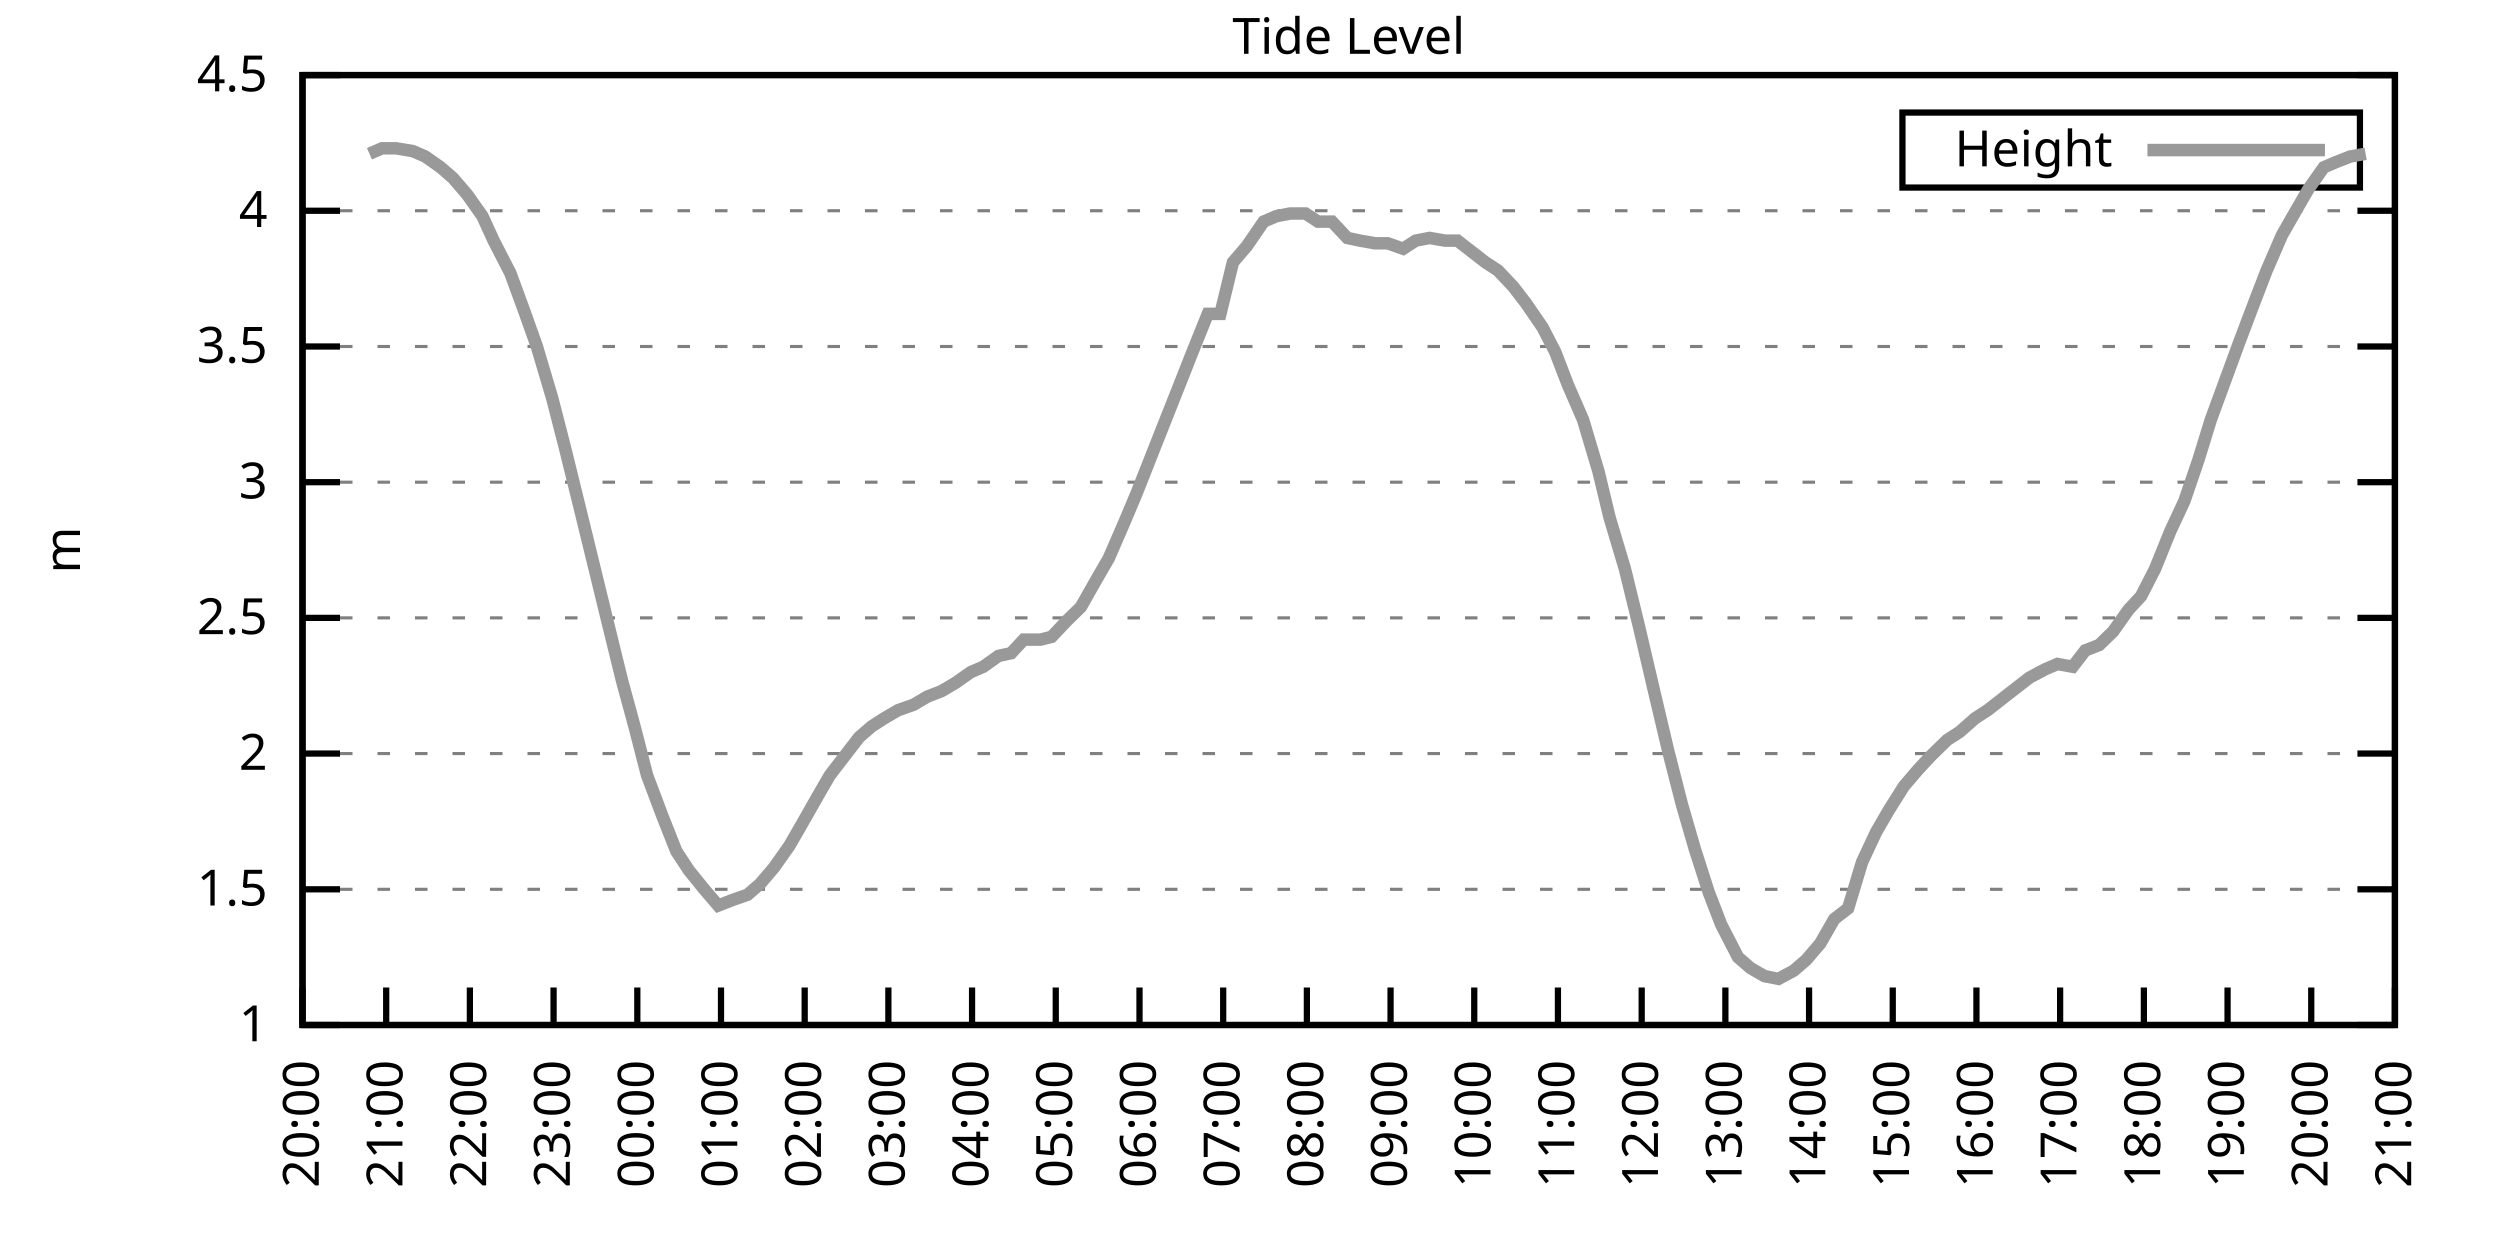
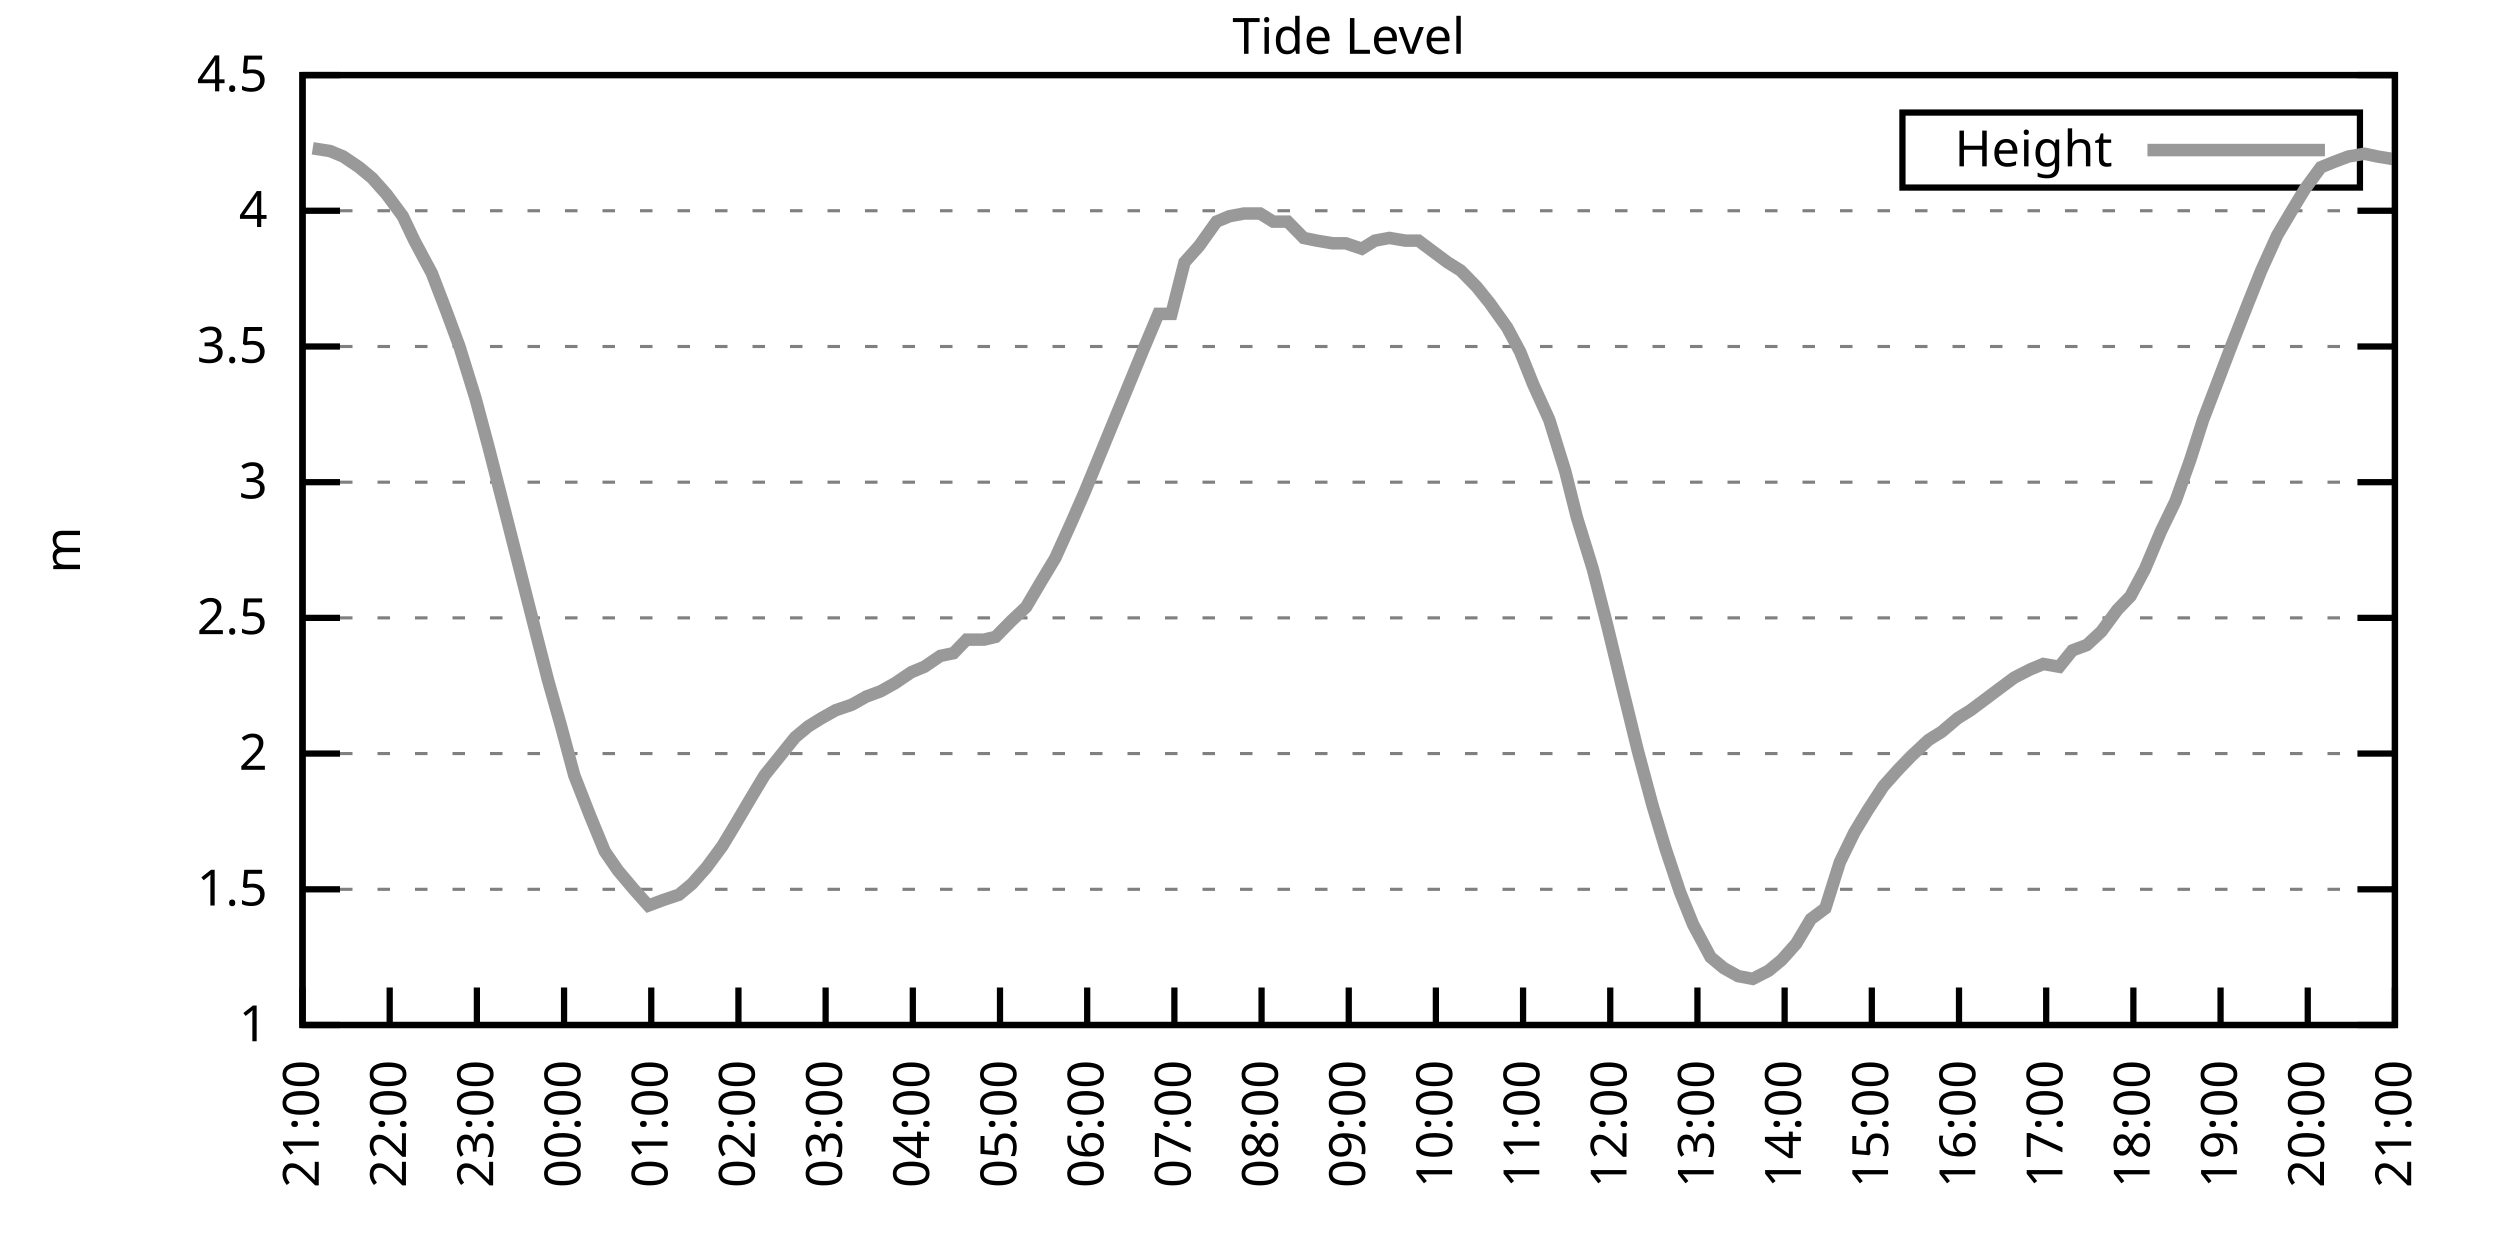
<svg xmlns="http://www.w3.org/2000/svg" xmlns:xlink="http://www.w3.org/1999/xlink" width="400" height="200" viewBox="0 0 400 200">
  <g id="gnuplot_canvas">
    <rect x="0" y="0" width="400" height="200" fill="none" />
    <defs>
      <circle id="gpDot" r="0.5" stroke-width="0.5" stroke="currentColor" />
      <path id="gpPt0" stroke-width="0.333" stroke="currentColor" d="M-1,0 h2 M0,-1 v2" />
      <path id="gpPt1" stroke-width="0.333" stroke="currentColor" d="M-1,-1 L1,1 M1,-1 L-1,1" />
      <path id="gpPt2" stroke-width="0.333" stroke="currentColor" d="M-1,0 L1,0 M0,-1 L0,1 M-1,-1 L1,1 M-1,1 L1,-1" />
      <rect id="gpPt3" stroke-width="0.333" stroke="currentColor" x="-1" y="-1" width="2" height="2" />
      <rect id="gpPt4" stroke-width="0.333" stroke="currentColor" fill="currentColor" x="-1" y="-1" width="2" height="2" />
      <circle id="gpPt5" stroke-width="0.333" stroke="currentColor" cx="0" cy="0" r="1" />
      <use xlink:href="#gpPt5" id="gpPt6" fill="currentColor" stroke="none" />
      <path id="gpPt7" stroke-width="0.333" stroke="currentColor" d="M0,-1.33 L-1.33,0.67 L1.33,0.67 z" />
      <use xlink:href="#gpPt7" id="gpPt8" fill="currentColor" stroke="none" />
      <use xlink:href="#gpPt7" id="gpPt9" stroke="currentColor" transform="rotate(180)" />
      <use xlink:href="#gpPt9" id="gpPt10" fill="currentColor" stroke="none" />
      <use xlink:href="#gpPt3" id="gpPt11" stroke="currentColor" transform="rotate(45)" />
      <use xlink:href="#gpPt11" id="gpPt12" fill="currentColor" stroke="none" />
      <path id="gpPt13" stroke-width="0.333" stroke="currentColor" d="M0,1.330 L1.265,0.411 L0.782,-1.067 L-0.782,-1.076 L-1.265,0.411 z" />
      <use xlink:href="#gpPt13" id="gpPt14" fill="currentColor" stroke="none" />
      <filter id="textbox" filterUnits="objectBoundingBox" x="0" y="0" height="1" width="1">
        <feFlood flood-color="white" flood-opacity="1" result="bgnd" />
        <feComposite in="SourceGraphic" in2="bgnd" operator="atop" />
      </filter>
      <filter id="greybox" filterUnits="objectBoundingBox" x="0" y="0" height="1" width="1">
        <feFlood flood-color="lightgrey" flood-opacity="1" result="grey" />
        <feComposite in="SourceGraphic" in2="grey" operator="atop" />
      </filter>
    </defs>
    <g fill="none" color="white" stroke="currentColor" stroke-width="1.00" stroke-linecap="butt" stroke-linejoin="miter">
</g>
    <g fill="none" color="black" stroke="currentColor" stroke-width="1.00" stroke-linecap="butt" stroke-linejoin="miter">
      <g stroke="none" shape-rendering="crispEdges">
        <polygon fill="rgb(255, 255, 255)" points="48.40,164.00 383.18,164.00 383.18,12.02 48.40,12.02 " />
      </g>
    </g>
    <g fill="none" color="black" stroke="currentColor" stroke-width="1.00" stroke-linecap="butt" stroke-linejoin="miter">
</g>
    <g fill="none" color="black" stroke="black" stroke-width="0.50" stroke-linecap="butt" stroke-linejoin="miter">
</g>
    <g fill="none" color="gray" stroke="currentColor" stroke-width="0.50" stroke-linecap="butt" stroke-linejoin="miter">
      <path stroke="gray" stroke-dasharray="2,4" class="gridline" d="M48.40,164.00 L383.19,164.00  " />
    </g>
    <g fill="none" color="gray" stroke="gray" stroke-width="1.00" stroke-linecap="butt" stroke-linejoin="miter">
</g>
    <g fill="none" color="black" stroke="currentColor" stroke-width="1.00" stroke-linecap="butt" stroke-linejoin="miter">
      <path stroke="black" d="M48.40,164.00 L54.40,164.00 M383.19,164.00 L377.19,164.00  " />
      <g transform="translate(42.80,166.60)" stroke="none" fill="black" font-family="Sans" font-size="8.00" text-anchor="end">
        <text>
          <tspan font-family="Sans"> 1</tspan>
        </text>
      </g>
    </g>
    <g fill="none" color="black" stroke="currentColor" stroke-width="1.00" stroke-linecap="butt" stroke-linejoin="miter">
</g>
    <g fill="none" color="black" stroke="black" stroke-width="0.50" stroke-linecap="butt" stroke-linejoin="miter">
</g>
    <g fill="none" color="gray" stroke="currentColor" stroke-width="0.50" stroke-linecap="butt" stroke-linejoin="miter">
      <path stroke="gray" stroke-dasharray="2,4" class="gridline" d="M48.40,142.29 L383.19,142.29  " />
    </g>
    <g fill="none" color="gray" stroke="gray" stroke-width="1.00" stroke-linecap="butt" stroke-linejoin="miter">
</g>
    <g fill="none" color="black" stroke="currentColor" stroke-width="1.00" stroke-linecap="butt" stroke-linejoin="miter">
      <path stroke="black" d="M48.40,142.29 L54.40,142.29 M383.19,142.29 L377.19,142.29  " />
      <g transform="translate(42.80,144.89)" stroke="none" fill="black" font-family="Sans" font-size="8.00" text-anchor="end">
        <text>
          <tspan font-family="Sans"> 1.5</tspan>
        </text>
      </g>
    </g>
    <g fill="none" color="black" stroke="currentColor" stroke-width="1.00" stroke-linecap="butt" stroke-linejoin="miter">
</g>
    <g fill="none" color="black" stroke="black" stroke-width="0.50" stroke-linecap="butt" stroke-linejoin="miter">
</g>
    <g fill="none" color="gray" stroke="currentColor" stroke-width="0.50" stroke-linecap="butt" stroke-linejoin="miter">
      <path stroke="gray" stroke-dasharray="2,4" class="gridline" d="M48.40,120.57 L383.19,120.57  " />
    </g>
    <g fill="none" color="gray" stroke="gray" stroke-width="1.00" stroke-linecap="butt" stroke-linejoin="miter">
</g>
    <g fill="none" color="black" stroke="currentColor" stroke-width="1.00" stroke-linecap="butt" stroke-linejoin="miter">
      <path stroke="black" d="M48.40,120.57 L54.40,120.57 M383.19,120.57 L377.19,120.57  " />
      <g transform="translate(42.80,123.17)" stroke="none" fill="black" font-family="Sans" font-size="8.00" text-anchor="end">
        <text>
          <tspan font-family="Sans"> 2</tspan>
        </text>
      </g>
    </g>
    <g fill="none" color="black" stroke="currentColor" stroke-width="1.00" stroke-linecap="butt" stroke-linejoin="miter">
</g>
    <g fill="none" color="black" stroke="black" stroke-width="0.50" stroke-linecap="butt" stroke-linejoin="miter">
</g>
    <g fill="none" color="gray" stroke="currentColor" stroke-width="0.50" stroke-linecap="butt" stroke-linejoin="miter">
      <path stroke="gray" stroke-dasharray="2,4" class="gridline" d="M48.40,98.86 L383.19,98.86  " />
    </g>
    <g fill="none" color="gray" stroke="gray" stroke-width="1.00" stroke-linecap="butt" stroke-linejoin="miter">
</g>
    <g fill="none" color="black" stroke="currentColor" stroke-width="1.00" stroke-linecap="butt" stroke-linejoin="miter">
      <path stroke="black" d="M48.40,98.86 L54.40,98.86 M383.19,98.86 L377.19,98.86  " />
      <g transform="translate(42.80,101.46)" stroke="none" fill="black" font-family="Sans" font-size="8.00" text-anchor="end">
        <text>
          <tspan font-family="Sans"> 2.5</tspan>
        </text>
      </g>
    </g>
    <g fill="none" color="black" stroke="currentColor" stroke-width="1.00" stroke-linecap="butt" stroke-linejoin="miter">
</g>
    <g fill="none" color="black" stroke="black" stroke-width="0.50" stroke-linecap="butt" stroke-linejoin="miter">
</g>
    <g fill="none" color="gray" stroke="currentColor" stroke-width="0.50" stroke-linecap="butt" stroke-linejoin="miter">
      <path stroke="gray" stroke-dasharray="2,4" class="gridline" d="M48.40,77.15 L383.19,77.15  " />
    </g>
    <g fill="none" color="gray" stroke="gray" stroke-width="1.00" stroke-linecap="butt" stroke-linejoin="miter">
</g>
    <g fill="none" color="black" stroke="currentColor" stroke-width="1.00" stroke-linecap="butt" stroke-linejoin="miter">
      <path stroke="black" d="M48.40,77.15 L54.40,77.15 M383.19,77.15 L377.19,77.15  " />
      <g transform="translate(42.80,79.75)" stroke="none" fill="black" font-family="Sans" font-size="8.00" text-anchor="end">
        <text>
          <tspan font-family="Sans"> 3</tspan>
        </text>
      </g>
    </g>
    <g fill="none" color="black" stroke="currentColor" stroke-width="1.00" stroke-linecap="butt" stroke-linejoin="miter">
</g>
    <g fill="none" color="black" stroke="black" stroke-width="0.50" stroke-linecap="butt" stroke-linejoin="miter">
</g>
    <g fill="none" color="gray" stroke="currentColor" stroke-width="0.50" stroke-linecap="butt" stroke-linejoin="miter">
      <path stroke="gray" stroke-dasharray="2,4" class="gridline" d="M48.40,55.44 L383.19,55.44  " />
    </g>
    <g fill="none" color="gray" stroke="gray" stroke-width="1.00" stroke-linecap="butt" stroke-linejoin="miter">
</g>
    <g fill="none" color="black" stroke="currentColor" stroke-width="1.00" stroke-linecap="butt" stroke-linejoin="miter">
      <path stroke="black" d="M48.40,55.44 L54.40,55.44 M383.19,55.44 L377.19,55.44  " />
      <g transform="translate(42.80,58.04)" stroke="none" fill="black" font-family="Sans" font-size="8.00" text-anchor="end">
        <text>
          <tspan font-family="Sans"> 3.5</tspan>
        </text>
      </g>
    </g>
    <g fill="none" color="black" stroke="currentColor" stroke-width="1.00" stroke-linecap="butt" stroke-linejoin="miter">
</g>
    <g fill="none" color="black" stroke="black" stroke-width="0.50" stroke-linecap="butt" stroke-linejoin="miter">
</g>
    <g fill="none" color="gray" stroke="currentColor" stroke-width="0.50" stroke-linecap="butt" stroke-linejoin="miter">
      <path stroke="gray" stroke-dasharray="2,4" class="gridline" d="M48.40,33.72 L383.19,33.72  " />
    </g>
    <g fill="none" color="gray" stroke="gray" stroke-width="1.00" stroke-linecap="butt" stroke-linejoin="miter">
</g>
    <g fill="none" color="black" stroke="currentColor" stroke-width="1.00" stroke-linecap="butt" stroke-linejoin="miter">
      <path stroke="black" d="M48.40,33.72 L54.40,33.72 M383.19,33.72 L377.19,33.72  " />
      <g transform="translate(42.80,36.32)" stroke="none" fill="black" font-family="Sans" font-size="8.00" text-anchor="end">
        <text>
          <tspan font-family="Sans"> 4</tspan>
        </text>
      </g>
    </g>
    <g fill="none" color="black" stroke="currentColor" stroke-width="1.00" stroke-linecap="butt" stroke-linejoin="miter">
</g>
    <g fill="none" color="black" stroke="black" stroke-width="0.50" stroke-linecap="butt" stroke-linejoin="miter">
</g>
    <g fill="none" color="gray" stroke="currentColor" stroke-width="0.50" stroke-linecap="butt" stroke-linejoin="miter">
      <path stroke="gray" stroke-dasharray="2,4" class="gridline" d="M48.40,12.01 L383.19,12.01  " />
    </g>
    <g fill="none" color="gray" stroke="gray" stroke-width="1.00" stroke-linecap="butt" stroke-linejoin="miter">
</g>
    <g fill="none" color="black" stroke="currentColor" stroke-width="1.00" stroke-linecap="butt" stroke-linejoin="miter">
      <path stroke="black" d="M48.40,12.01 L54.40,12.01 M383.19,12.01 L377.19,12.01  " />
      <g transform="translate(42.80,14.61)" stroke="none" fill="black" font-family="Sans" font-size="8.00" text-anchor="end">
        <text>
          <tspan font-family="Sans"> 4.5</tspan>
        </text>
      </g>
    </g>
    <g fill="none" color="black" stroke="currentColor" stroke-width="1.00" stroke-linecap="butt" stroke-linejoin="miter">
      <path stroke="black" d="M48.40,164.00 L48.40,158.00  " />
      <g transform="translate(51.00,169.60) rotate(270.00)" stroke="none" fill="black" font-family="Sans" font-size="8.00" text-anchor="end">
        <text>
-           <tspan font-family="Sans">20:00</tspan>
-         </text>
-       </g>
-     </g>
-     <g fill="none" color="black" stroke="currentColor" stroke-width="1.00" stroke-linecap="butt" stroke-linejoin="miter">
-       <path stroke="black" d="M61.79,164.00 L61.79,158.00  " />
-       <g transform="translate(64.39,169.60) rotate(270.00)" stroke="none" fill="black" font-family="Sans" font-size="8.00" text-anchor="end">
-         <text>
          <tspan font-family="Sans">21:00</tspan>
        </text>
      </g>
    </g>
    <g fill="none" color="black" stroke="currentColor" stroke-width="1.00" stroke-linecap="butt" stroke-linejoin="miter">
-       <path stroke="black" d="M75.18,164.00 L75.18,158.00  " />
-       <g transform="translate(77.78,169.60) rotate(270.00)" stroke="none" fill="black" font-family="Sans" font-size="8.00" text-anchor="end">
+       <path stroke="black" d="M62.35,164.00 L62.35,158.00  " />
+       <g transform="translate(64.95,169.60) rotate(270.00)" stroke="none" fill="black" font-family="Sans" font-size="8.00" text-anchor="end">
        <text>
          <tspan font-family="Sans">22:00</tspan>
        </text>
      </g>
    </g>
    <g fill="none" color="black" stroke="currentColor" stroke-width="1.00" stroke-linecap="butt" stroke-linejoin="miter">
-       <path stroke="black" d="M88.57,164.00 L88.57,158.00  " />
-       <g transform="translate(91.17,169.60) rotate(270.00)" stroke="none" fill="black" font-family="Sans" font-size="8.00" text-anchor="end">
+       <path stroke="black" d="M76.30,164.00 L76.30,158.00  " />
+       <g transform="translate(78.90,169.60) rotate(270.00)" stroke="none" fill="black" font-family="Sans" font-size="8.00" text-anchor="end">
        <text>
          <tspan font-family="Sans">23:00</tspan>
        </text>
      </g>
    </g>
    <g fill="none" color="black" stroke="currentColor" stroke-width="1.00" stroke-linecap="butt" stroke-linejoin="miter">
-       <path stroke="black" d="M101.97,164.00 L101.97,158.00  " />
-       <g transform="translate(104.57,169.60) rotate(270.00)" stroke="none" fill="black" font-family="Sans" font-size="8.00" text-anchor="end">
+       <path stroke="black" d="M90.25,164.00 L90.25,158.00  " />
+       <g transform="translate(92.85,169.60) rotate(270.00)" stroke="none" fill="black" font-family="Sans" font-size="8.00" text-anchor="end">
        <text>
          <tspan font-family="Sans">00:00</tspan>
        </text>
      </g>
    </g>
    <g fill="none" color="black" stroke="currentColor" stroke-width="1.00" stroke-linecap="butt" stroke-linejoin="miter">
-       <path stroke="black" d="M115.36,164.00 L115.36,158.00  " />
-       <g transform="translate(117.96,169.60) rotate(270.00)" stroke="none" fill="black" font-family="Sans" font-size="8.00" text-anchor="end">
+       <path stroke="black" d="M104.20,164.00 L104.20,158.00  " />
+       <g transform="translate(106.80,169.60) rotate(270.00)" stroke="none" fill="black" font-family="Sans" font-size="8.00" text-anchor="end">
        <text>
          <tspan font-family="Sans">01:00</tspan>
        </text>
      </g>
    </g>
    <g fill="none" color="black" stroke="currentColor" stroke-width="1.00" stroke-linecap="butt" stroke-linejoin="miter">
-       <path stroke="black" d="M128.75,164.00 L128.75,158.00  " />
-       <g transform="translate(131.35,169.60) rotate(270.00)" stroke="none" fill="black" font-family="Sans" font-size="8.00" text-anchor="end">
+       <path stroke="black" d="M118.15,164.00 L118.15,158.00  " />
+       <g transform="translate(120.75,169.60) rotate(270.00)" stroke="none" fill="black" font-family="Sans" font-size="8.00" text-anchor="end">
        <text>
          <tspan font-family="Sans">02:00</tspan>
        </text>
      </g>
    </g>
    <g fill="none" color="black" stroke="currentColor" stroke-width="1.00" stroke-linecap="butt" stroke-linejoin="miter">
-       <path stroke="black" d="M142.14,164.00 L142.14,158.00  " />
-       <g transform="translate(144.74,169.60) rotate(270.00)" stroke="none" fill="black" font-family="Sans" font-size="8.00" text-anchor="end">
+       <path stroke="black" d="M132.10,164.00 L132.10,158.00  " />
+       <g transform="translate(134.70,169.60) rotate(270.00)" stroke="none" fill="black" font-family="Sans" font-size="8.00" text-anchor="end">
        <text>
          <tspan font-family="Sans">03:00</tspan>
        </text>
      </g>
    </g>
    <g fill="none" color="black" stroke="currentColor" stroke-width="1.00" stroke-linecap="butt" stroke-linejoin="miter">
-       <path stroke="black" d="M155.53,164.00 L155.53,158.00  " />
-       <g transform="translate(158.13,169.60) rotate(270.00)" stroke="none" fill="black" font-family="Sans" font-size="8.00" text-anchor="end">
+       <path stroke="black" d="M146.05,164.00 L146.05,158.00  " />
+       <g transform="translate(148.65,169.60) rotate(270.00)" stroke="none" fill="black" font-family="Sans" font-size="8.00" text-anchor="end">
        <text>
          <tspan font-family="Sans">04:00</tspan>
        </text>
      </g>
    </g>
    <g fill="none" color="black" stroke="currentColor" stroke-width="1.00" stroke-linecap="butt" stroke-linejoin="miter">
-       <path stroke="black" d="M168.92,164.00 L168.92,158.00  " />
-       <g transform="translate(171.52,169.60) rotate(270.00)" stroke="none" fill="black" font-family="Sans" font-size="8.00" text-anchor="end">
+       <path stroke="black" d="M160.00,164.00 L160.00,158.00  " />
+       <g transform="translate(162.60,169.60) rotate(270.00)" stroke="none" fill="black" font-family="Sans" font-size="8.00" text-anchor="end">
        <text>
          <tspan font-family="Sans">05:00</tspan>
        </text>
      </g>
    </g>
    <g fill="none" color="black" stroke="currentColor" stroke-width="1.00" stroke-linecap="butt" stroke-linejoin="miter">
-       <path stroke="black" d="M182.32,164.00 L182.32,158.00  " />
-       <g transform="translate(184.92,169.60) rotate(270.00)" stroke="none" fill="black" font-family="Sans" font-size="8.00" text-anchor="end">
+       <path stroke="black" d="M173.95,164.00 L173.95,158.00  " />
+       <g transform="translate(176.55,169.60) rotate(270.00)" stroke="none" fill="black" font-family="Sans" font-size="8.00" text-anchor="end">
        <text>
          <tspan font-family="Sans">06:00</tspan>
        </text>
      </g>
    </g>
    <g fill="none" color="black" stroke="currentColor" stroke-width="1.00" stroke-linecap="butt" stroke-linejoin="miter">
-       <path stroke="black" d="M195.71,164.00 L195.71,158.00  " />
-       <g transform="translate(198.31,169.60) rotate(270.00)" stroke="none" fill="black" font-family="Sans" font-size="8.00" text-anchor="end">
+       <path stroke="black" d="M187.90,164.00 L187.90,158.00  " />
+       <g transform="translate(190.50,169.60) rotate(270.00)" stroke="none" fill="black" font-family="Sans" font-size="8.00" text-anchor="end">
        <text>
          <tspan font-family="Sans">07:00</tspan>
        </text>
      </g>
    </g>
    <g fill="none" color="black" stroke="currentColor" stroke-width="1.00" stroke-linecap="butt" stroke-linejoin="miter">
-       <path stroke="black" d="M209.10,164.00 L209.10,158.00  " />
-       <g transform="translate(211.70,169.60) rotate(270.00)" stroke="none" fill="black" font-family="Sans" font-size="8.00" text-anchor="end">
+       <path stroke="black" d="M201.85,164.00 L201.85,158.00  " />
+       <g transform="translate(204.45,169.60) rotate(270.00)" stroke="none" fill="black" font-family="Sans" font-size="8.00" text-anchor="end">
        <text>
          <tspan font-family="Sans">08:00</tspan>
        </text>
      </g>
    </g>
    <g fill="none" color="black" stroke="currentColor" stroke-width="1.00" stroke-linecap="butt" stroke-linejoin="miter">
-       <path stroke="black" d="M222.49,164.00 L222.49,158.00  " />
-       <g transform="translate(225.09,169.60) rotate(270.00)" stroke="none" fill="black" font-family="Sans" font-size="8.00" text-anchor="end">
+       <path stroke="black" d="M215.80,164.00 L215.80,158.00  " />
+       <g transform="translate(218.40,169.60) rotate(270.00)" stroke="none" fill="black" font-family="Sans" font-size="8.00" text-anchor="end">
        <text>
          <tspan font-family="Sans">09:00</tspan>
        </text>
      </g>
    </g>
    <g fill="none" color="black" stroke="currentColor" stroke-width="1.00" stroke-linecap="butt" stroke-linejoin="miter">
-       <path stroke="black" d="M235.88,164.00 L235.88,158.00  " />
-       <g transform="translate(238.48,169.60) rotate(270.00)" stroke="none" fill="black" font-family="Sans" font-size="8.00" text-anchor="end">
+       <path stroke="black" d="M229.74,164.00 L229.74,158.00  " />
+       <g transform="translate(232.34,169.60) rotate(270.00)" stroke="none" fill="black" font-family="Sans" font-size="8.00" text-anchor="end">
        <text>
          <tspan font-family="Sans">10:00</tspan>
        </text>
      </g>
    </g>
    <g fill="none" color="black" stroke="currentColor" stroke-width="1.00" stroke-linecap="butt" stroke-linejoin="miter">
-       <path stroke="black" d="M249.27,164.00 L249.27,158.00  " />
-       <g transform="translate(251.87,169.60) rotate(270.00)" stroke="none" fill="black" font-family="Sans" font-size="8.00" text-anchor="end">
+       <path stroke="black" d="M243.69,164.00 L243.69,158.00  " />
+       <g transform="translate(246.29,169.60) rotate(270.00)" stroke="none" fill="black" font-family="Sans" font-size="8.00" text-anchor="end">
        <text>
          <tspan font-family="Sans">11:00</tspan>
        </text>
      </g>
    </g>
    <g fill="none" color="black" stroke="currentColor" stroke-width="1.00" stroke-linecap="butt" stroke-linejoin="miter">
-       <path stroke="black" d="M262.67,164.00 L262.67,158.00  " />
-       <g transform="translate(265.27,169.60) rotate(270.00)" stroke="none" fill="black" font-family="Sans" font-size="8.00" text-anchor="end">
+       <path stroke="black" d="M257.64,164.00 L257.64,158.00  " />
+       <g transform="translate(260.24,169.60) rotate(270.00)" stroke="none" fill="black" font-family="Sans" font-size="8.00" text-anchor="end">
        <text>
          <tspan font-family="Sans">12:00</tspan>
        </text>
      </g>
    </g>
    <g fill="none" color="black" stroke="currentColor" stroke-width="1.00" stroke-linecap="butt" stroke-linejoin="miter">
-       <path stroke="black" d="M276.06,164.00 L276.06,158.00  " />
-       <g transform="translate(278.66,169.60) rotate(270.00)" stroke="none" fill="black" font-family="Sans" font-size="8.00" text-anchor="end">
+       <path stroke="black" d="M271.59,164.00 L271.59,158.00  " />
+       <g transform="translate(274.19,169.60) rotate(270.00)" stroke="none" fill="black" font-family="Sans" font-size="8.00" text-anchor="end">
        <text>
          <tspan font-family="Sans">13:00</tspan>
        </text>
      </g>
    </g>
    <g fill="none" color="black" stroke="currentColor" stroke-width="1.00" stroke-linecap="butt" stroke-linejoin="miter">
-       <path stroke="black" d="M289.45,164.00 L289.45,158.00  " />
-       <g transform="translate(292.05,169.60) rotate(270.00)" stroke="none" fill="black" font-family="Sans" font-size="8.00" text-anchor="end">
+       <path stroke="black" d="M285.54,164.00 L285.54,158.00  " />
+       <g transform="translate(288.14,169.60) rotate(270.00)" stroke="none" fill="black" font-family="Sans" font-size="8.00" text-anchor="end">
        <text>
          <tspan font-family="Sans">14:00</tspan>
        </text>
      </g>
    </g>
    <g fill="none" color="black" stroke="currentColor" stroke-width="1.00" stroke-linecap="butt" stroke-linejoin="miter">
-       <path stroke="black" d="M302.84,164.00 L302.84,158.00  " />
-       <g transform="translate(305.44,169.60) rotate(270.00)" stroke="none" fill="black" font-family="Sans" font-size="8.00" text-anchor="end">
+       <path stroke="black" d="M299.49,164.00 L299.49,158.00  " />
+       <g transform="translate(302.09,169.60) rotate(270.00)" stroke="none" fill="black" font-family="Sans" font-size="8.00" text-anchor="end">
        <text>
          <tspan font-family="Sans">15:00</tspan>
        </text>
      </g>
    </g>
    <g fill="none" color="black" stroke="currentColor" stroke-width="1.00" stroke-linecap="butt" stroke-linejoin="miter">
-       <path stroke="black" d="M316.23,164.00 L316.23,158.00  " />
-       <g transform="translate(318.83,169.60) rotate(270.00)" stroke="none" fill="black" font-family="Sans" font-size="8.00" text-anchor="end">
+       <path stroke="black" d="M313.44,164.00 L313.44,158.00  " />
+       <g transform="translate(316.04,169.60) rotate(270.00)" stroke="none" fill="black" font-family="Sans" font-size="8.00" text-anchor="end">
        <text>
          <tspan font-family="Sans">16:00</tspan>
        </text>
      </g>
    </g>
    <g fill="none" color="black" stroke="currentColor" stroke-width="1.00" stroke-linecap="butt" stroke-linejoin="miter">
-       <path stroke="black" d="M329.62,164.00 L329.62,158.00  " />
-       <g transform="translate(332.22,169.60) rotate(270.00)" stroke="none" fill="black" font-family="Sans" font-size="8.00" text-anchor="end">
+       <path stroke="black" d="M327.39,164.00 L327.39,158.00  " />
+       <g transform="translate(329.99,169.60) rotate(270.00)" stroke="none" fill="black" font-family="Sans" font-size="8.00" text-anchor="end">
        <text>
          <tspan font-family="Sans">17:00</tspan>
        </text>
      </g>
    </g>
    <g fill="none" color="black" stroke="currentColor" stroke-width="1.00" stroke-linecap="butt" stroke-linejoin="miter">
-       <path stroke="black" d="M343.02,164.00 L343.02,158.00  " />
-       <g transform="translate(345.62,169.60) rotate(270.00)" stroke="none" fill="black" font-family="Sans" font-size="8.00" text-anchor="end">
+       <path stroke="black" d="M341.34,164.00 L341.34,158.00  " />
+       <g transform="translate(343.94,169.60) rotate(270.00)" stroke="none" fill="black" font-family="Sans" font-size="8.00" text-anchor="end">
        <text>
          <tspan font-family="Sans">18:00</tspan>
        </text>
      </g>
    </g>
    <g fill="none" color="black" stroke="currentColor" stroke-width="1.00" stroke-linecap="butt" stroke-linejoin="miter">
-       <path stroke="black" d="M356.41,164.00 L356.41,158.00  " />
-       <g transform="translate(359.01,169.60) rotate(270.00)" stroke="none" fill="black" font-family="Sans" font-size="8.00" text-anchor="end">
+       <path stroke="black" d="M355.29,164.00 L355.29,158.00  " />
+       <g transform="translate(357.89,169.60) rotate(270.00)" stroke="none" fill="black" font-family="Sans" font-size="8.00" text-anchor="end">
        <text>
          <tspan font-family="Sans">19:00</tspan>
        </text>
      </g>
    </g>
    <g fill="none" color="black" stroke="currentColor" stroke-width="1.00" stroke-linecap="butt" stroke-linejoin="miter">
-       <path stroke="black" d="M369.80,164.00 L369.80,158.00  " />
-       <g transform="translate(372.40,169.60) rotate(270.00)" stroke="none" fill="black" font-family="Sans" font-size="8.00" text-anchor="end">
+       <path stroke="black" d="M369.24,164.00 L369.24,158.00  " />
+       <g transform="translate(371.84,169.60) rotate(270.00)" stroke="none" fill="black" font-family="Sans" font-size="8.00" text-anchor="end">
        <text>
          <tspan font-family="Sans">20:00</tspan>
        </text>
      </g>
    </g>
    <g fill="none" color="black" stroke="currentColor" stroke-width="1.00" stroke-linecap="butt" stroke-linejoin="miter">
      <path stroke="black" d="M383.19,164.00 L383.19,158.00  " />
      <g transform="translate(385.79,169.60) rotate(270.00)" stroke="none" fill="black" font-family="Sans" font-size="8.00" text-anchor="end">
        <text>
          <tspan font-family="Sans">21:00</tspan>
        </text>
      </g>
    </g>
    <g fill="none" color="black" stroke="currentColor" stroke-width="1.00" stroke-linecap="butt" stroke-linejoin="miter">
</g>
    <g fill="none" color="black" stroke="currentColor" stroke-width="1.00" stroke-linecap="butt" stroke-linejoin="miter">
      <path stroke="black" d="M48.40,12.01 L48.40,164.00 L383.19,164.00 L383.19,12.01 L48.40,12.01 Z  " />
    </g>
    <g fill="none" color="black" stroke="currentColor" stroke-width="1.00" stroke-linecap="butt" stroke-linejoin="miter">
</g>
    <g fill="none" color="black" stroke="currentColor" stroke-width="1.00" stroke-linecap="butt" stroke-linejoin="miter">
      <path stroke="black" d="M304.39,30.01 L304.39,18.01 L377.59,18.01 L377.59,30.01 L304.39,30.01 Z  " />
    </g>
    <g id="Tide_level_plot_1">
      <g fill="none" color="white" stroke="black" stroke-width="2.00" stroke-linecap="butt" stroke-linejoin="miter">
</g>
      <g fill="none" color="black" stroke="currentColor" stroke-width="2.00" stroke-linecap="butt" stroke-linejoin="miter">
        <g transform="translate(337.99,26.61)" stroke="none" fill="black" font-family="Sans" font-size="8.00" text-anchor="end">
          <text>
            <tspan font-family="Sans">Height</tspan>
          </text>
        </g>
      </g>
      <g fill="none" color="black" stroke="currentColor" stroke-width="2.00" stroke-linecap="butt" stroke-linejoin="miter">
-         <path stroke="rgb(153, 153, 153)" d="M343.59,24.01 L371.99,24.01 M59.11,24.60 L61.12,23.73 L63.35,23.73 L66.03,24.17 L68.04,25.04 L70.50,26.77   L72.50,28.51 L74.74,31.12 L77.19,34.59 L78.98,38.50 L81.66,43.71 L83.89,49.79 L85.90,55.44 L88.35,63.69   L90.36,71.50 L92.82,81.49 L95.05,90.61 L97.06,98.86 L99.51,108.85 L101.52,116.23 L103.53,124.05 L105.98,130.56   L108.22,136.21 L110.22,139.25 L112.68,142.29 L114.91,144.89 L117.14,144.02 L119.60,143.16 L121.61,141.42 L123.84,138.81   L126.29,135.34 L128.30,131.86 L130.76,127.52 L132.77,124.05 L134.78,121.44 L137.45,117.97 L139.46,116.23 L141.47,114.93   L143.70,113.63 L146.16,112.76 L148.39,111.45 L150.62,110.59 L152.85,109.28 L155.31,107.55 L157.32,106.68 L159.77,104.94   L161.78,104.51 L163.79,102.34 L166.47,102.34 L168.25,101.90 L170.71,99.30 L172.94,97.12 L175.40,92.78 L177.41,89.31   L179.86,83.66 L181.87,78.89 L184.10,73.24 L186.33,67.59 L188.57,61.95 L190.80,56.30 L193.25,50.22 L195.26,50.22   L197.27,41.97 L199.50,39.37 L202.18,35.46 L204.19,34.59 L206.42,34.16 L208.88,34.16 L210.88,35.46 L213.12,35.46   L215.57,38.07 L217.58,38.50 L220.04,38.93 L222.04,38.93 L224.50,39.80 L226.51,38.50 L228.74,38.07 L231.20,38.50   L233.20,38.50 L235.44,40.24 L237.67,41.97 L239.68,43.28 L242.13,45.88 L244.14,48.49 L246.82,52.40 L248.83,56.30   L250.84,61.52 L253.29,67.16 L255.75,75.41 L257.53,82.79 L259.99,91.04 L262.22,100.16 L264.45,109.72 L266.91,120.14   L269.14,128.83 L271.15,135.77 L273.38,142.72 L275.39,147.93 L278.07,153.14 L280.07,154.88 L282.31,156.18 L284.54,156.62   L286.99,155.31 L289.00,153.58 L291.23,150.97 L293.47,147.06 L295.70,145.33 L297.93,137.94 L300.16,133.17 L302.17,129.69   L304.63,125.79 L306.86,123.18 L308.87,121.01 L311.54,118.40 L313.55,117.10 L316.01,114.93 L318.02,113.63 L320.25,111.89   L322.48,110.15 L324.71,108.42 L327.17,107.11 L329.18,106.24 L331.63,106.68 L333.64,104.07 L335.87,103.20 L338.10,101.03   L340.56,97.56 L342.57,95.39 L344.80,91.04 L347.26,84.97 L349.49,80.19 L351.72,73.67 L353.73,67.16 L355.96,61.08   L358.19,55.00 L360.65,48.49 L362.66,43.28 L365.11,37.63 L367.34,33.72 L369.35,30.25 L371.81,26.77 L373.82,25.91   L376.05,25.04 L378.50,24.60  " />
+         <path stroke="rgb(153, 153, 153)" d="M343.59,24.01 L371.99,24.01 M50.03,23.73 L52.82,24.17 L54.91,25.04 L57.47,26.77 L59.56,28.51 L61.88,31.12   L64.44,34.59 L66.30,38.50 L69.09,43.71 L71.42,49.79 L73.51,55.44 L76.07,63.69 L78.16,71.50 L80.72,81.49   L83.04,90.61 L85.13,98.86 L87.69,108.85 L89.78,116.23 L91.88,124.05 L94.43,130.56 L96.76,136.21 L98.85,139.25   L101.41,142.29 L103.73,144.89 L106.06,144.02 L108.62,143.16 L110.71,141.42 L113.03,138.81 L115.59,135.34 L117.68,131.86   L120.24,127.52 L122.33,124.05 L124.43,121.44 L127.22,117.97 L129.31,116.23 L131.40,114.93 L133.72,113.63 L136.28,112.76   L138.61,111.45 L140.93,110.59 L143.26,109.28 L145.81,107.55 L147.91,106.68 L150.46,104.94 L152.56,104.51 L154.65,102.34   L157.44,102.34 L159.30,101.90 L161.86,99.30 L164.18,97.12 L166.74,92.78 L168.83,89.31 L171.39,83.66 L173.48,78.89   L175.81,73.24 L178.13,67.59 L180.46,61.95 L182.78,56.30 L185.34,50.22 L187.43,50.22 L189.52,41.97 L191.85,39.37   L194.64,35.46 L196.73,34.59 L199.06,34.16 L201.61,34.16 L203.71,35.46 L206.03,35.46 L208.59,38.07 L210.68,38.50   L213.24,38.93 L215.33,38.93 L217.89,39.80 L219.98,38.50 L222.30,38.07 L224.86,38.50 L226.95,38.50 L229.28,40.24   L231.60,41.97 L233.70,43.28 L236.25,45.88 L238.35,48.49 L241.14,52.40 L243.23,56.30 L245.32,61.52 L247.88,67.16   L250.44,75.41 L252.30,82.79 L254.85,91.04 L257.18,100.16 L259.50,109.72 L262.06,120.14 L264.39,128.83 L266.48,135.77   L268.80,142.72 L270.90,147.93 L273.69,153.14 L275.78,154.88 L278.10,156.18 L280.43,156.62 L282.99,155.31 L285.08,153.58   L287.40,150.97 L289.73,147.06 L292.05,145.33 L294.38,137.94 L296.70,133.17 L298.80,129.69 L301.35,125.79 L303.68,123.18   L305.77,121.01 L308.56,118.40 L310.65,117.10 L313.21,114.93 L315.30,113.63 L317.63,111.89 L319.95,110.15 L322.28,108.42   L324.83,107.11 L326.93,106.24 L329.48,106.68 L331.58,104.07 L333.90,103.20 L336.23,101.03 L338.78,97.56 L340.88,95.39   L343.20,91.04 L345.76,84.97 L348.08,80.19 L350.41,73.67 L352.50,67.16 L354.83,61.08 L357.15,55.00 L359.71,48.49   L361.80,43.28 L364.36,37.63 L366.68,33.72 L368.78,30.25 L371.33,26.77 L373.43,25.91 L375.75,25.04 L378.31,24.60   L380.40,25.04 L382.96,25.47  " />
      </g>
    </g>
    <g fill="none" color="black" stroke="currentColor" stroke-width="2.00" stroke-linecap="butt" stroke-linejoin="miter">
</g>
    <g fill="none" color="black" stroke="black" stroke-width="1.00" stroke-linecap="butt" stroke-linejoin="miter">
</g>
    <g fill="none" color="black" stroke="currentColor" stroke-width="1.00" stroke-linecap="butt" stroke-linejoin="miter">
      <path stroke="black" d="M48.40,12.01 L48.40,164.00 L383.19,164.00 L383.19,12.01 L48.40,12.01 Z  " />
      <g transform="translate(12.80,88.01) rotate(270.00)" stroke="none" fill="black" font-family="Sans" font-size="8.00" text-anchor="middle">
        <text>
          <tspan font-family="Sans">m</tspan>
        </text>
      </g>
    </g>
    <g fill="none" color="black" stroke="currentColor" stroke-width="1.00" stroke-linecap="butt" stroke-linejoin="miter">
</g>
    <g fill="none" color="black" stroke="currentColor" stroke-width="1.00" stroke-linecap="butt" stroke-linejoin="miter">
      <g transform="translate(215.79,8.61)" stroke="none" fill="black" font-family="Sans" font-size="8.00" text-anchor="middle">
        <text>
          <tspan font-family="Sans">Tide Level</tspan>
        </text>
      </g>
    </g>
    <g fill="none" color="black" stroke="currentColor" stroke-width="1.00" stroke-linecap="butt" stroke-linejoin="miter">
</g>
  </g>
</svg>
